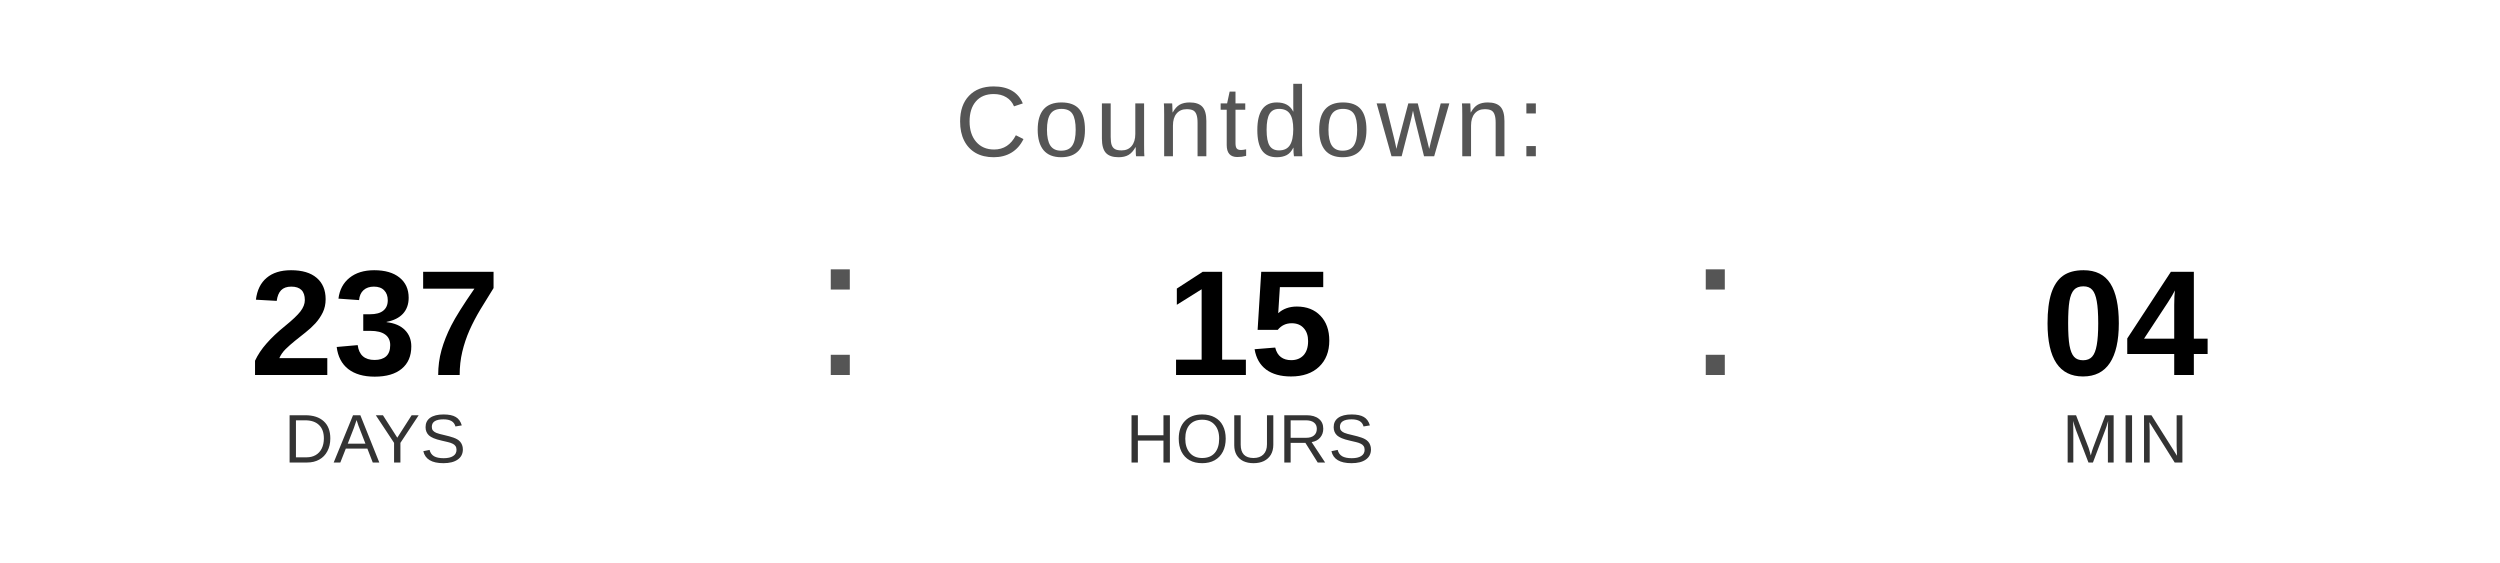
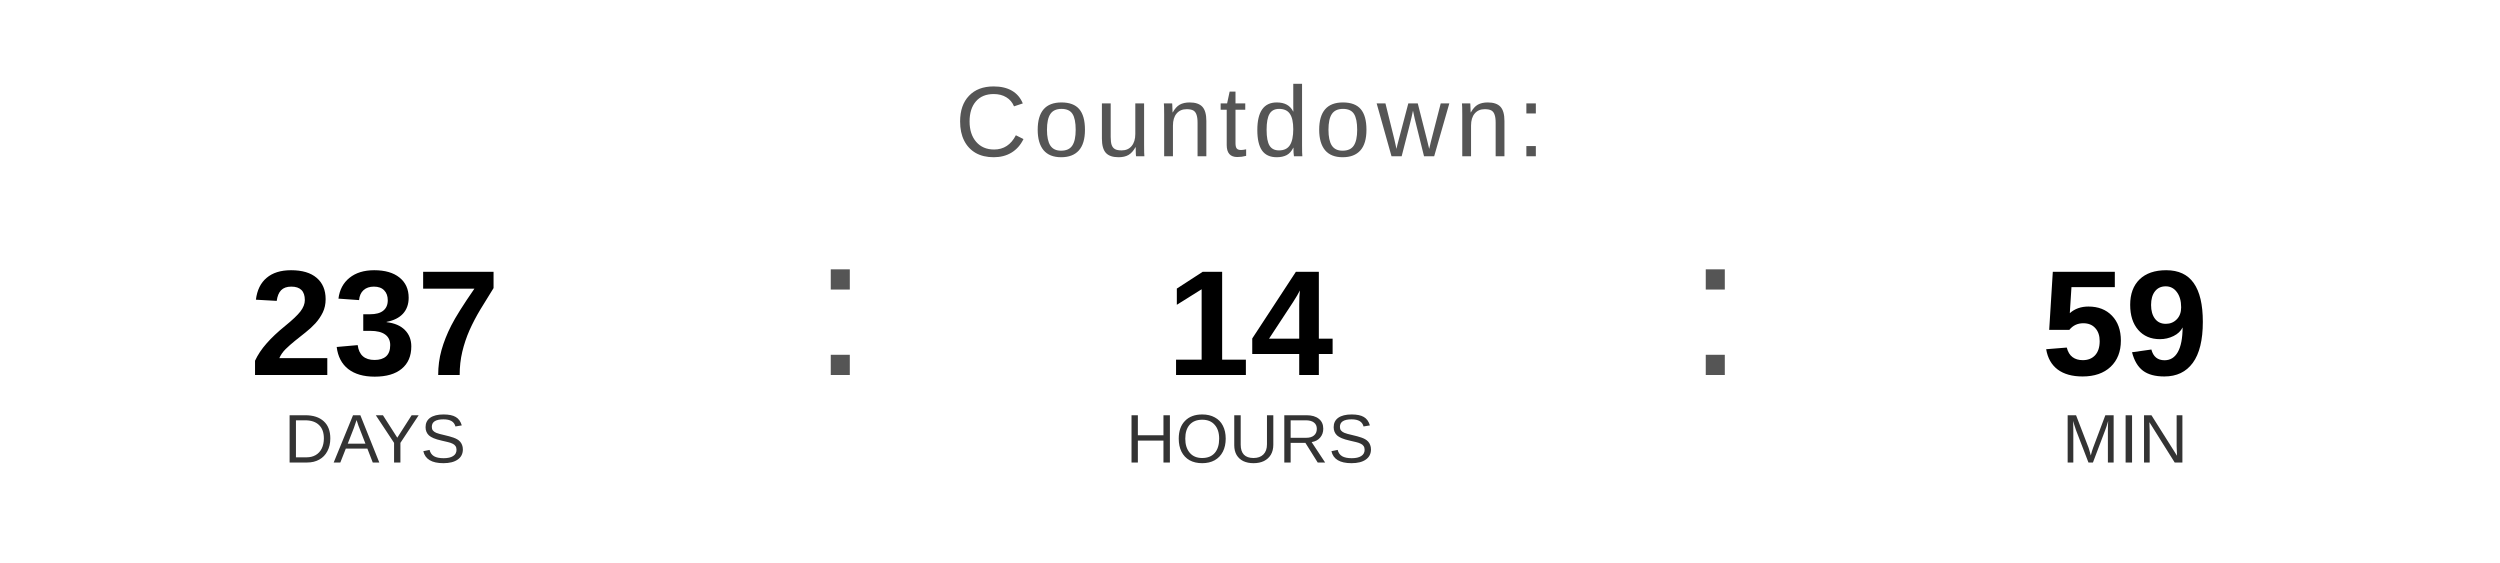
<svg xmlns="http://www.w3.org/2000/svg" width="400" height="90" viewBox="0 0 400 90">
  <text x="200" y="25" font-family="Arial, Helvetica, sans-serif" font-size="16" fill="#555555" text-anchor="middle" letter-spacing="1">
    Countdown:
  </text>
  <text x="60" y="60" font-family="Arial, Helvetica, sans-serif" font-size="24" font-weight="bold" fill="#000000" text-anchor="middle">237</text>
  <text x="60" y="74" font-family="Arial, Helvetica, sans-serif" font-size="11" fill="#333333" text-anchor="middle">DAYS</text>
  <text x="130" y="60" font-family="Arial, sans-serif" font-size="32" fill="#555555">:</text>
-   <text x="200" y="60" font-family="Arial, Helvetica, sans-serif" font-size="24" font-weight="bold" fill="#000000" text-anchor="middle">15</text>
+   <text x="200" y="60" font-family="Arial, Helvetica, sans-serif" font-size="24" font-weight="bold" fill="#000000" text-anchor="middle">14</text>
  <text x="200" y="74" font-family="Arial, Helvetica, sans-serif" font-size="11" fill="#333333" text-anchor="middle">HOURS</text>
  <text x="270" y="60" font-family="Arial, sans-serif" font-size="32" fill="#555555">:</text>
-   <text x="340" y="60" font-family="Arial, Helvetica, sans-serif" font-size="24" font-weight="bold" fill="#000000" text-anchor="middle">04</text>
+   <text x="340" y="60" font-family="Arial, Helvetica, sans-serif" font-size="24" font-weight="bold" fill="#000000" text-anchor="middle">59</text>
  <text x="340" y="74" font-family="Arial, Helvetica, sans-serif" font-size="11" fill="#333333" text-anchor="middle">MIN</text>
</svg>
